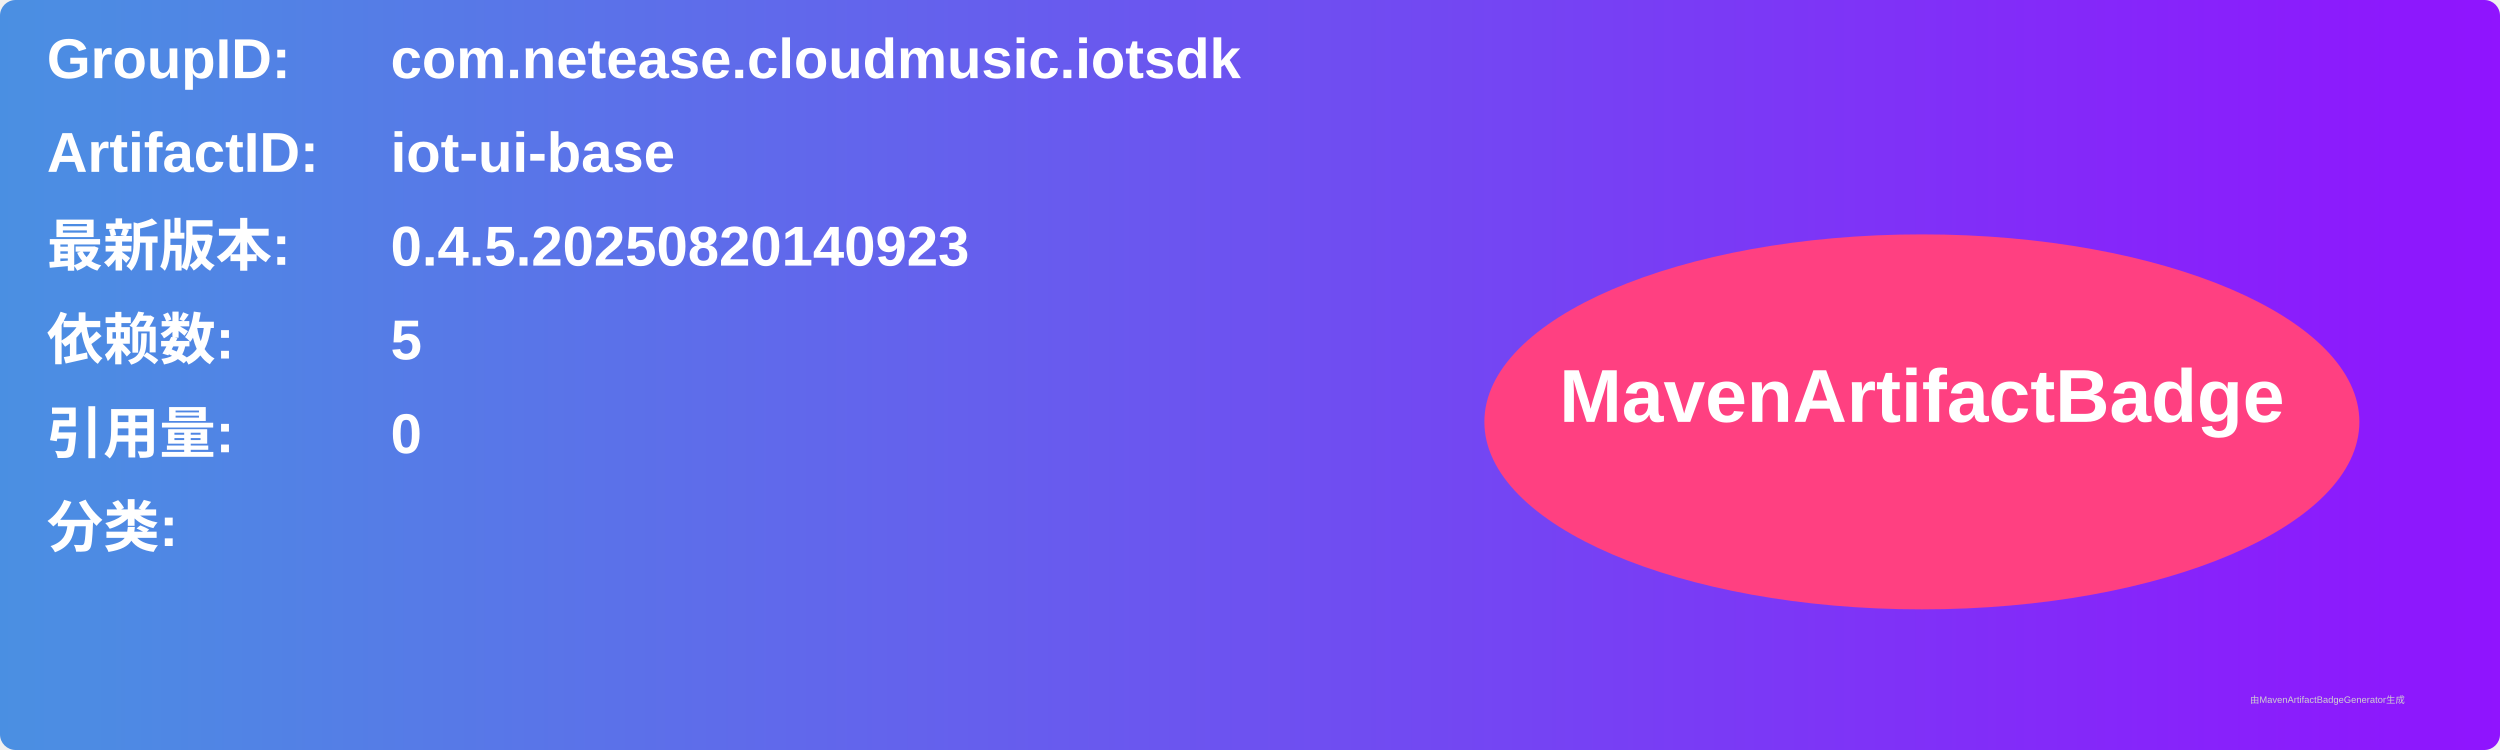
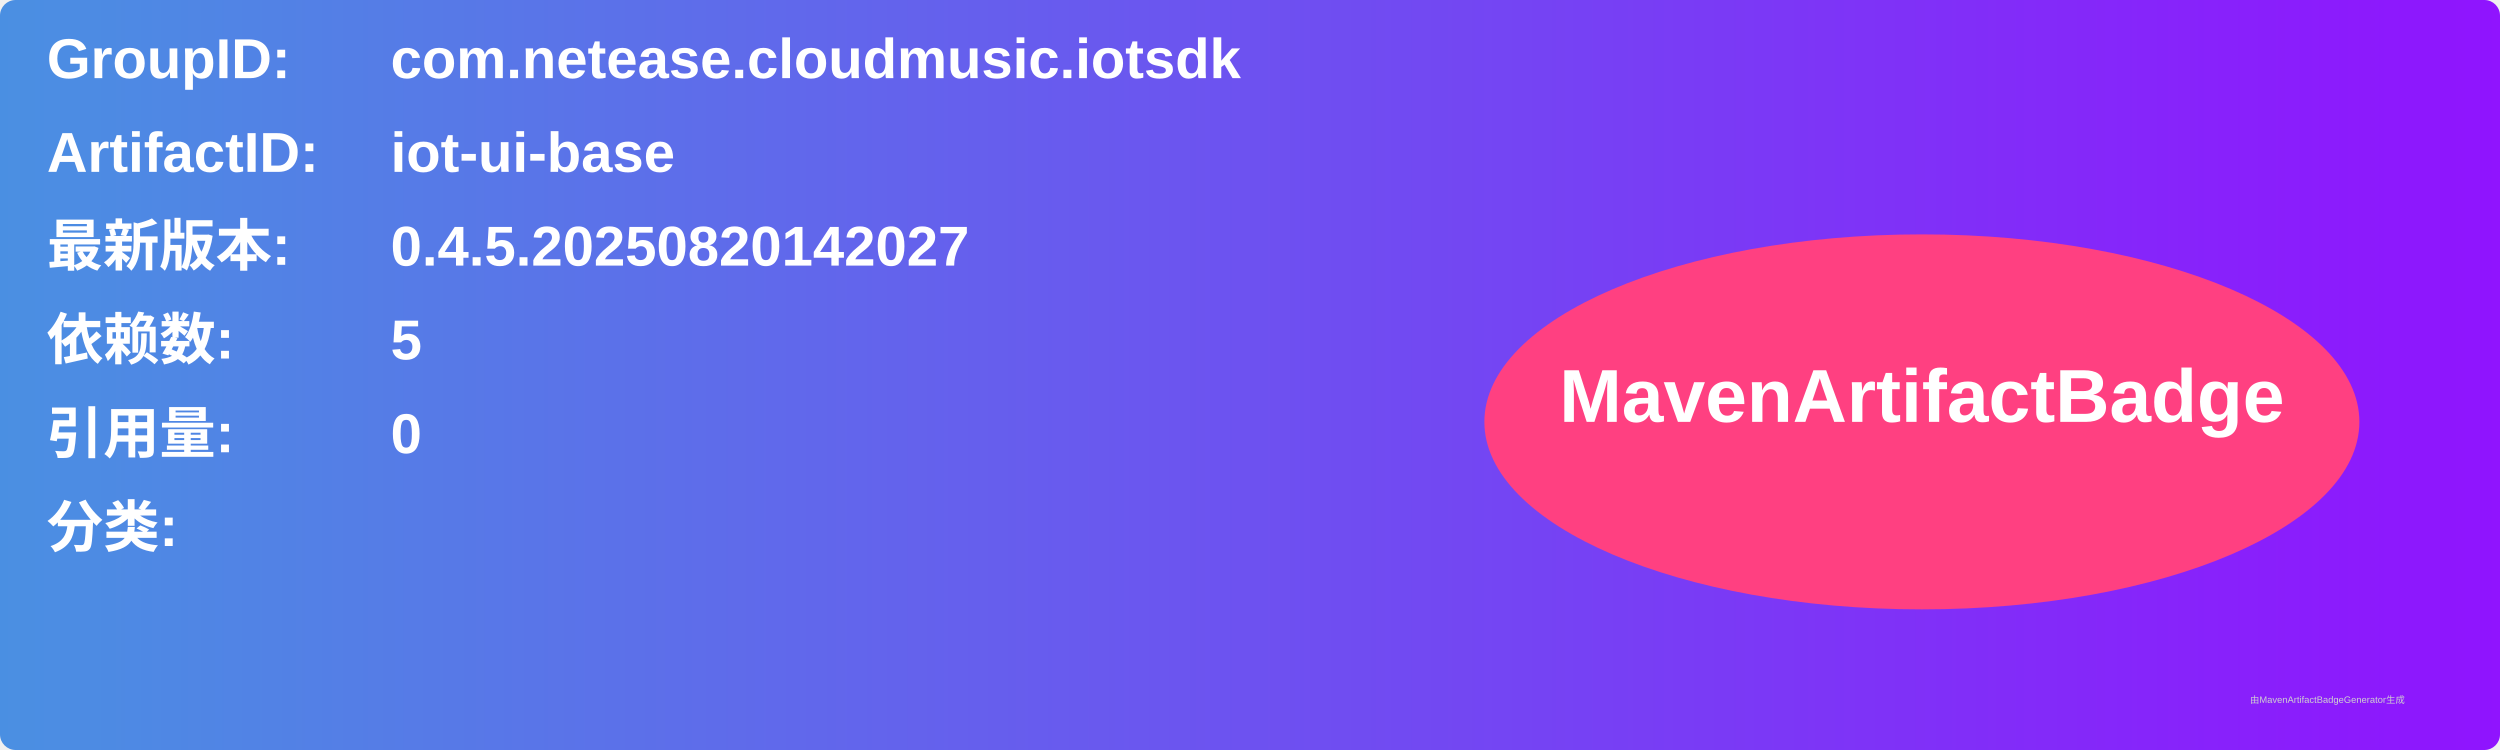
<svg xmlns="http://www.w3.org/2000/svg" width="800" height="240" viewBox="0 0 800 240">
  <linearGradient id="grad" x1="0%" y1="0%" x2="100%" y2="0%">
    <stop offset="0%" stop-color="#4a90e2" />
    <stop offset="100%" stop-color="#9013fe" />
  </linearGradient>
  <rect width="100%" height="100%" rx="5" ry="5" fill="url(#grad)" />
  <g transform="translate(15, 15)">
    <text x="0" y="10" font-family="Arial" font-size="18" fill="white" font-weight="bold" width="260">GroupID:</text>
    <text x="110" y="10" font-family="Arial" font-size="18" fill="white" font-weight="bold" width="460">com.netease.cloudmusic.iotsdk</text>
    <text x="0" y="40" font-family="Arial" font-size="18" fill="white" font-weight="bold" width="260">ArtifactID:</text>
    <text x="110" y="40" font-family="Arial" font-size="18" fill="white" font-weight="bold" width="460">iot-ui-base</text>
    <text x="0" y="70" font-family="Arial" font-size="18" fill="white" font-weight="bold">最新版本:</text>
    <text x="110" y="70" font-family="Arial" font-size="18" fill="white" font-weight="bold">
-       <tspan font-weight="bold">0.4.5.20250820140923</tspan>
+       <tspan font-weight="bold">0.4.5.20250820142027</tspan>
    </text>
    <text x="0" y="100" font-family="Arial" font-size="18" fill="white" font-weight="bold">依赖数: </text>
    <text x="110" y="100" font-family="Arial" font-size="18" fill="white">
      <tspan font-weight="bold">5</tspan>
    </text>
    <text x="0" y="130" font-family="Arial" font-size="18" fill="white" font-weight="bold">引用量: </text>
    <text x="110" y="130" font-family="Arial" font-size="18" fill="white">
      <tspan font-weight="bold">0</tspan>
    </text>
    <text x="0" y="160" font-family="Arial" font-size="18" fill="white" font-weight="bold">分类:</text>
    <text x="10" y="190" font-family="Arial" font-size="10" fill="white">
      <tspan font-weight="bold" />
    </text>
    <ellipse cx="600" cy="120" rx="140" ry="60" fill="#ff4081" />
    <text x="600" y="120" text-anchor="middle" font-family="Arial" font-size="24" fill="white" font-weight="bold">MavenArtifactBadge</text>
  </g>
  <text x="720" y="225" font-family="Arial" font-size="3" fill="#d0d0d0">由MavenArtifactBadgeGenerator生成</text>
</svg>
